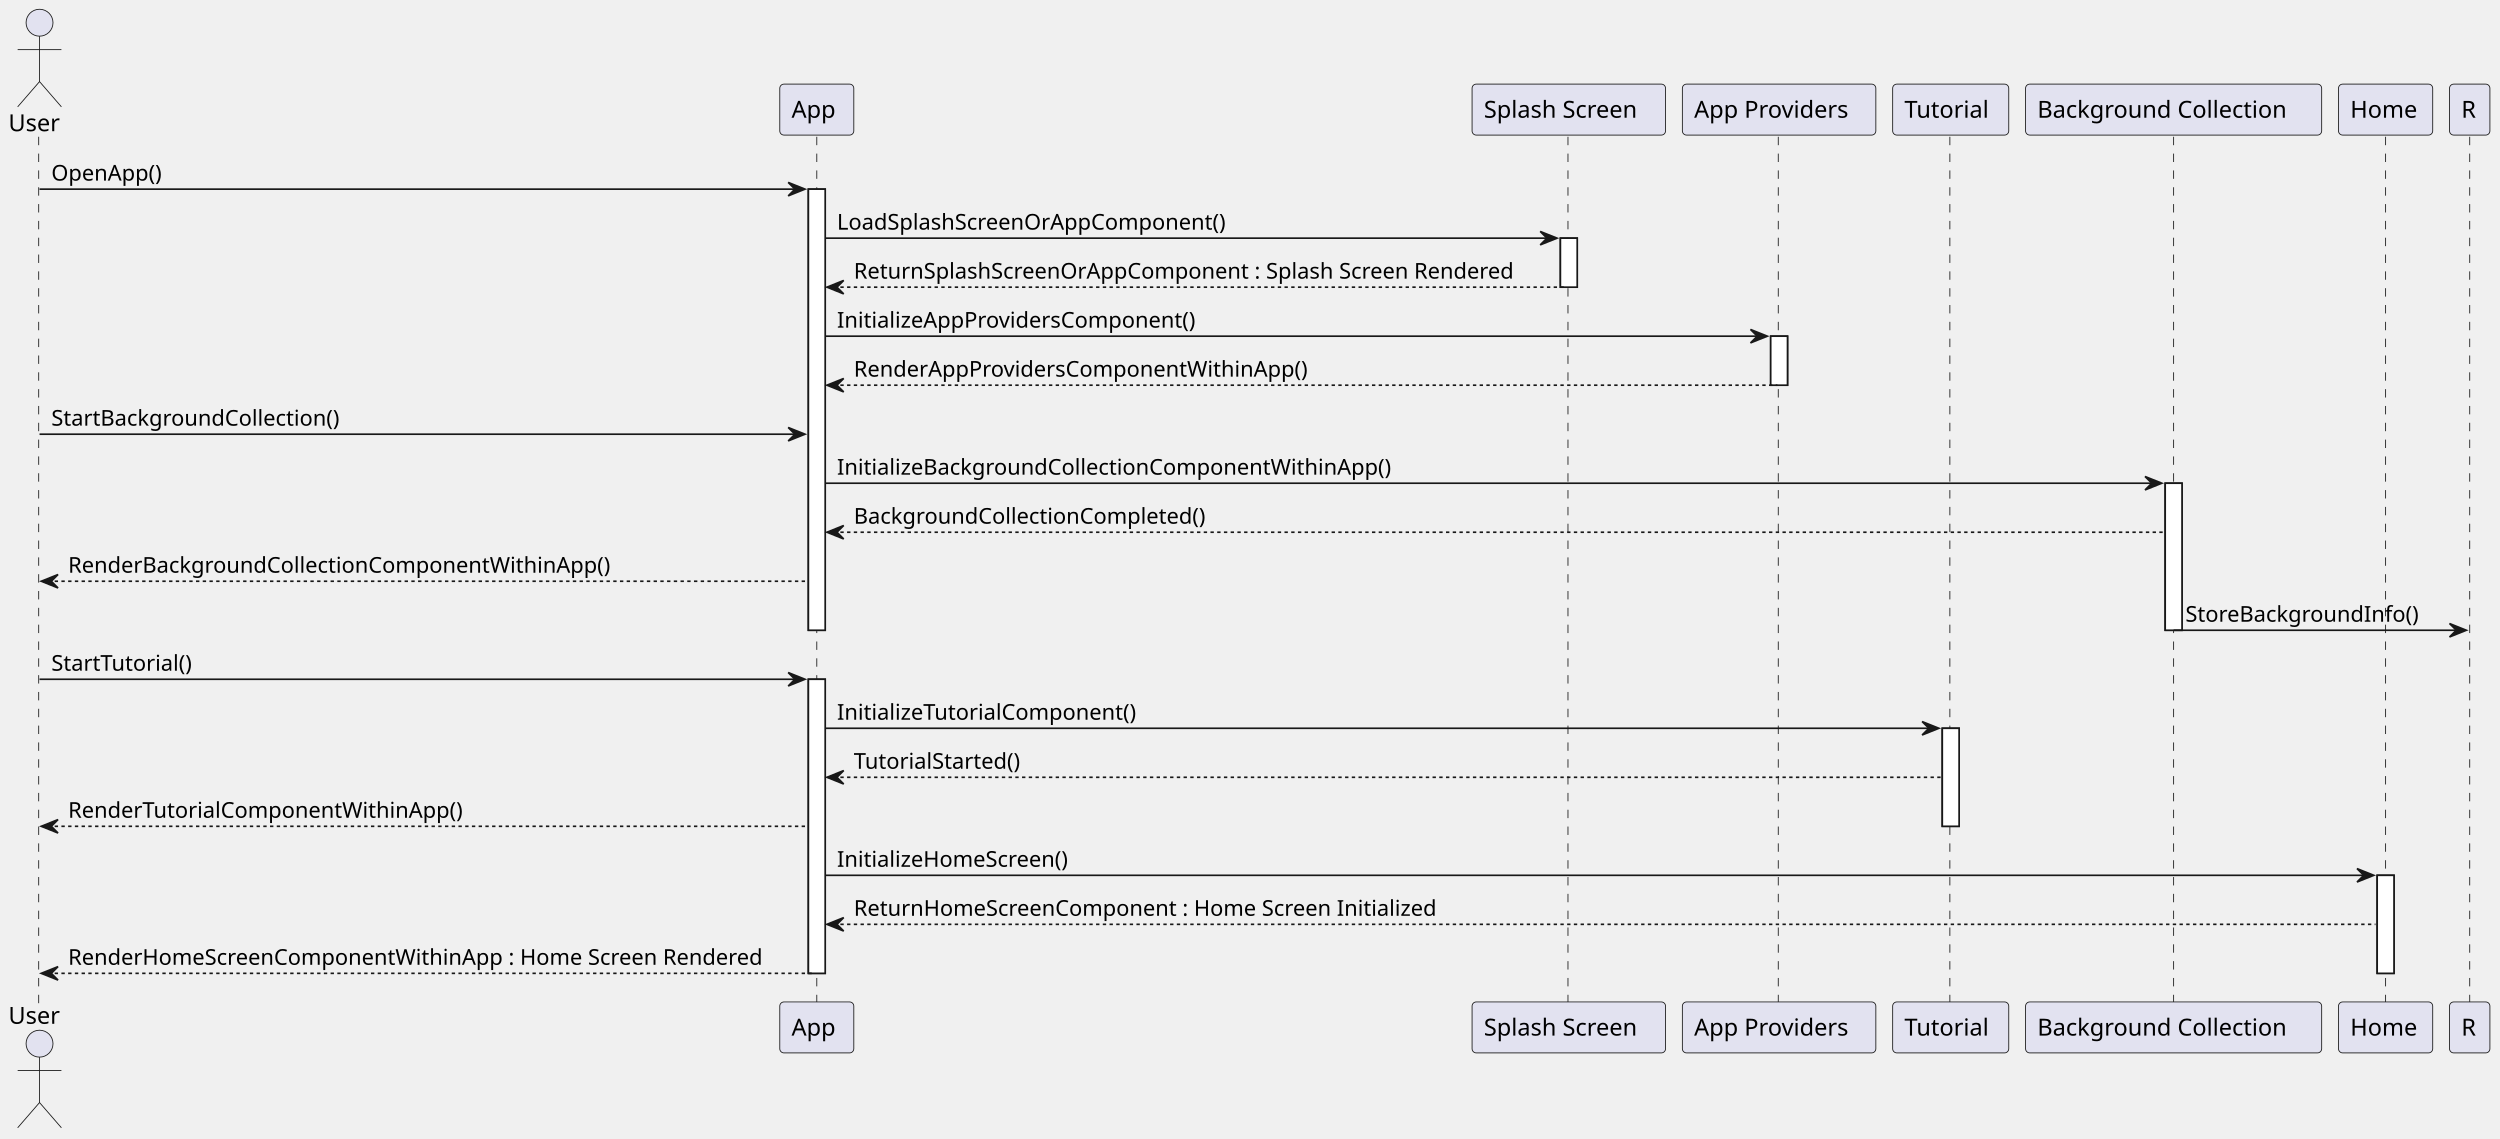
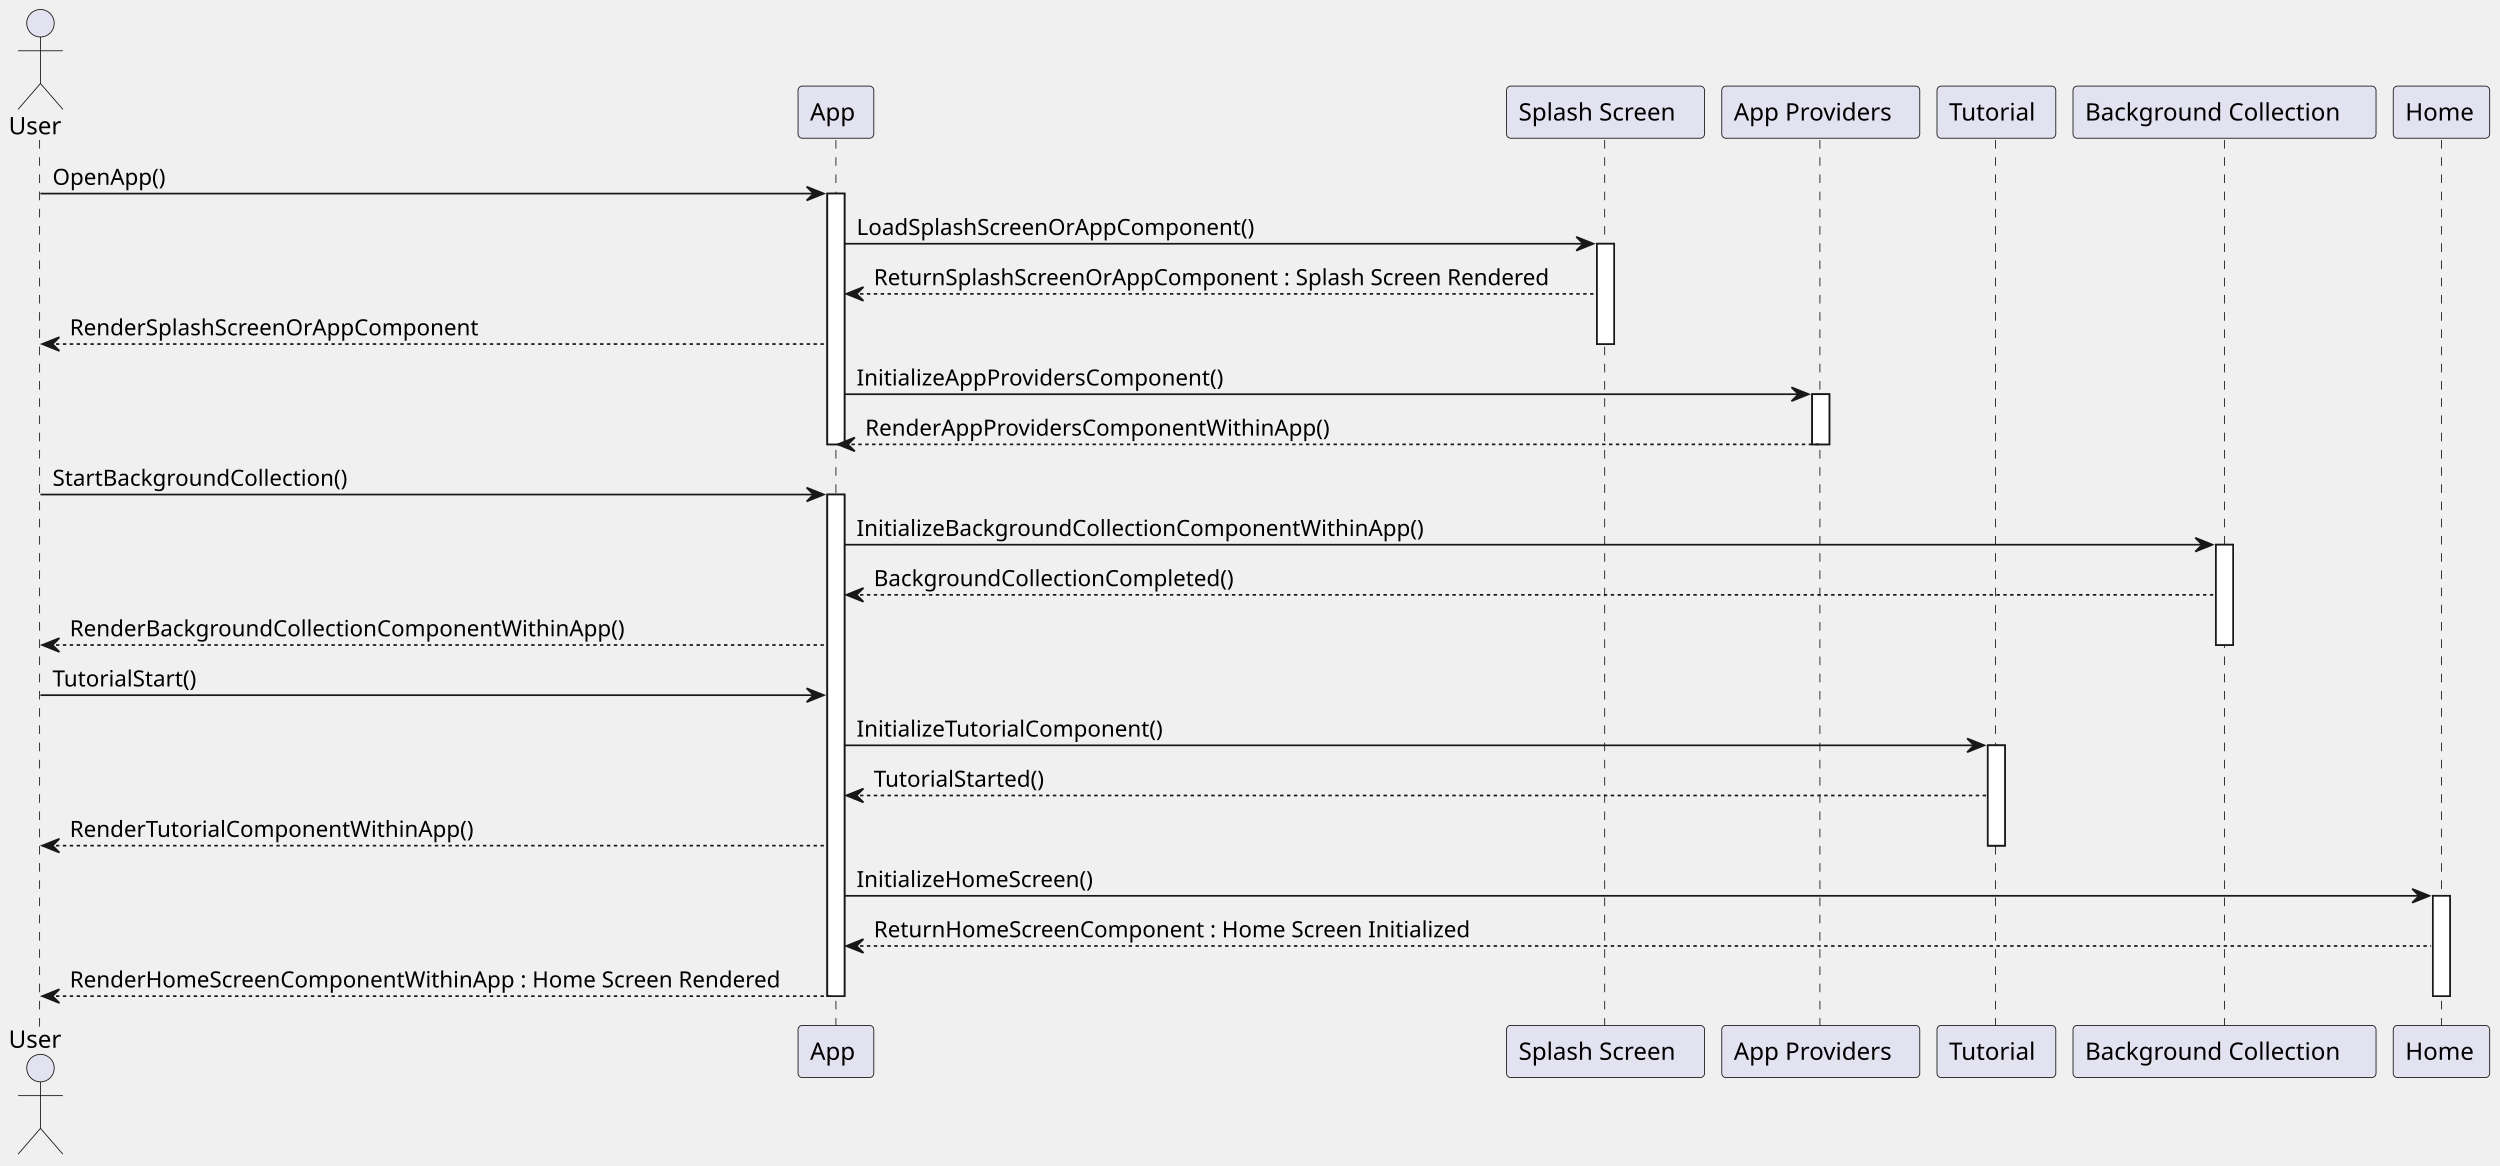
- <svg xmlns="http://www.w3.org/2000/svg" contentStyleType="text/css" height="677px" preserveAspectRatio="none" style="width:1486px;height:677px;background:#FFFFFF;" version="1.1" viewBox="0 0 1486 677" width="1486px" zoomAndPan="magnify">
+ <svg xmlns="http://www.w3.org/2000/svg" contentStyleType="text/css" height="677px" preserveAspectRatio="none" style="width:1452px;height:677px;background:#FFFFFF;" version="1.1" viewBox="0 0 1452 677" width="1452px" zoomAndPan="magnify">
  <defs />
  <g>
-     <rect fill="#FFFFFF" height="262.195" style="stroke:#181818;stroke-width:1.0;" width="10" x="480.5" y="112.43" />
-     <rect fill="#FFFFFF" height="174.797" style="stroke:#181818;stroke-width:1.0;" width="10" x="480.5" y="403.758" />
-     <rect fill="#FFFFFF" height="29.133" style="stroke:#181818;stroke-width:1.0;" width="10" x="927.5" y="141.562" />
-     <rect fill="#FFFFFF" height="29.133" style="stroke:#181818;stroke-width:1.0;" width="10" x="1052.5" y="199.828" />
+     <rect fill="#FFFFFF" height="145.664" style="stroke:#181818;stroke-width:1.0;" width="10" x="480.5" y="112.43" />
+     <rect fill="#FFFFFF" height="291.328" style="stroke:#181818;stroke-width:1.0;" width="10" x="480.5" y="287.227" />
+     <rect fill="#FFFFFF" height="58.266" style="stroke:#181818;stroke-width:1.0;" width="10" x="927.5" y="141.562" />
+     <rect fill="#FFFFFF" height="29.133" style="stroke:#181818;stroke-width:1.0;" width="10" x="1052.5" y="228.961" />
    <rect fill="#FFFFFF" height="58.266" style="stroke:#181818;stroke-width:1.0;" width="10" x="1154.5" y="432.891" />
-     <rect fill="#FFFFFF" height="87.398" style="stroke:#181818;stroke-width:1.0;" width="10" x="1287" y="287.227" />
+     <rect fill="#FFFFFF" height="58.266" style="stroke:#181818;stroke-width:1.0;" width="10" x="1287" y="316.359" />
    <rect fill="#FFFFFF" height="58.266" style="stroke:#181818;stroke-width:1.0;" width="10" x="1413" y="520.289" />
    <line style="stroke:#181818;stroke-width:0.5;stroke-dasharray:5.0,5.0;" x1="23" x2="23" y1="81.297" y2="596.555" />
    <line style="stroke:#181818;stroke-width:0.5;stroke-dasharray:5.0,5.0;" x1="485.5" x2="485.5" y1="81.297" y2="596.555" />
    <line style="stroke:#181818;stroke-width:0.5;stroke-dasharray:5.0,5.0;" x1="932" x2="932" y1="81.297" y2="596.555" />
    <line style="stroke:#181818;stroke-width:0.5;stroke-dasharray:5.0,5.0;" x1="1057" x2="1057" y1="81.297" y2="596.555" />
    <line style="stroke:#181818;stroke-width:0.5;stroke-dasharray:5.0,5.0;" x1="1159" x2="1159" y1="81.297" y2="596.555" />
    <line style="stroke:#181818;stroke-width:0.5;stroke-dasharray:5.0,5.0;" x1="1292" x2="1292" y1="81.297" y2="596.555" />
    <line style="stroke:#181818;stroke-width:0.5;stroke-dasharray:5.0,5.0;" x1="1418" x2="1418" y1="81.297" y2="596.555" />
-     <line style="stroke:#181818;stroke-width:0.5;stroke-dasharray:5.0,5.0;" x1="1468" x2="1468" y1="81.297" y2="596.555" />
    <text fill="#000000" font-family="sans-serif" font-size="14" lengthAdjust="spacing" textLength="31" x="5" y="77.995">User</text>
    <ellipse cx="23.5" cy="13.5" fill="#E2E2F0" rx="8" ry="8" style="stroke:#181818;stroke-width:0.5;" />
    <path d="M23.5,21.5 L23.5,48.5 M10.5,29.5 L36.5,29.5 M23.5,48.5 L10.5,63.5 M23.5,48.5 L36.5,63.5 " fill="none" style="stroke:#181818;stroke-width:0.5;" />
    <text fill="#000000" font-family="sans-serif" font-size="14" lengthAdjust="spacing" textLength="31" x="5" y="608.55">User</text>
    <ellipse cx="23.5" cy="620.352" fill="#E2E2F0" rx="8" ry="8" style="stroke:#181818;stroke-width:0.5;" />
    <path d="M23.5,628.352 L23.5,655.352 M10.5,636.352 L36.5,636.352 M23.5,655.352 L10.5,670.352 M23.5,655.352 L36.5,670.352 " fill="none" style="stroke:#181818;stroke-width:0.5;" />
    <rect fill="#E2E2F0" height="30.297" rx="2.5" ry="2.5" style="stroke:#181818;stroke-width:0.5;" width="44" x="463.5" y="50" />
    <text fill="#000000" font-family="sans-serif" font-size="14" lengthAdjust="spacing" textLength="30" x="470.5" y="69.995">App</text>
    <rect fill="#E2E2F0" height="30.297" rx="2.5" ry="2.5" style="stroke:#181818;stroke-width:0.5;" width="44" x="463.5" y="595.555" />
    <text fill="#000000" font-family="sans-serif" font-size="14" lengthAdjust="spacing" textLength="30" x="470.5" y="615.55">App</text>
    <rect fill="#E2E2F0" height="30.297" rx="2.5" ry="2.5" style="stroke:#181818;stroke-width:0.5;" width="115" x="875" y="50" />
    <text fill="#000000" font-family="sans-serif" font-size="14" lengthAdjust="spacing" textLength="101" x="882" y="69.995">Splash Screen</text>
    <rect fill="#E2E2F0" height="30.297" rx="2.5" ry="2.5" style="stroke:#181818;stroke-width:0.5;" width="115" x="875" y="595.555" />
    <text fill="#000000" font-family="sans-serif" font-size="14" lengthAdjust="spacing" textLength="101" x="882" y="615.55">Splash Screen</text>
    <rect fill="#E2E2F0" height="30.297" rx="2.5" ry="2.5" style="stroke:#181818;stroke-width:0.5;" width="115" x="1000" y="50" />
    <text fill="#000000" font-family="sans-serif" font-size="14" lengthAdjust="spacing" textLength="101" x="1007" y="69.995">App Providers</text>
    <rect fill="#E2E2F0" height="30.297" rx="2.5" ry="2.5" style="stroke:#181818;stroke-width:0.5;" width="115" x="1000" y="595.555" />
    <text fill="#000000" font-family="sans-serif" font-size="14" lengthAdjust="spacing" textLength="101" x="1007" y="615.55">App Providers</text>
    <rect fill="#E2E2F0" height="30.297" rx="2.5" ry="2.5" style="stroke:#181818;stroke-width:0.5;" width="69" x="1125" y="50" />
    <text fill="#000000" font-family="sans-serif" font-size="14" lengthAdjust="spacing" textLength="55" x="1132" y="69.995">Tutorial</text>
    <rect fill="#E2E2F0" height="30.297" rx="2.5" ry="2.5" style="stroke:#181818;stroke-width:0.5;" width="69" x="1125" y="595.555" />
    <text fill="#000000" font-family="sans-serif" font-size="14" lengthAdjust="spacing" textLength="55" x="1132" y="615.55">Tutorial</text>
    <rect fill="#E2E2F0" height="30.297" rx="2.5" ry="2.5" style="stroke:#181818;stroke-width:0.5;" width="176" x="1204" y="50" />
    <text fill="#000000" font-family="sans-serif" font-size="14" lengthAdjust="spacing" textLength="162" x="1211" y="69.995">Background Collection</text>
    <rect fill="#E2E2F0" height="30.297" rx="2.5" ry="2.5" style="stroke:#181818;stroke-width:0.5;" width="176" x="1204" y="595.555" />
    <text fill="#000000" font-family="sans-serif" font-size="14" lengthAdjust="spacing" textLength="162" x="1211" y="615.55">Background Collection</text>
    <rect fill="#E2E2F0" height="30.297" rx="2.5" ry="2.5" style="stroke:#181818;stroke-width:0.5;" width="56" x="1390" y="50" />
    <text fill="#000000" font-family="sans-serif" font-size="14" lengthAdjust="spacing" textLength="42" x="1397" y="69.995">Home</text>
    <rect fill="#E2E2F0" height="30.297" rx="2.5" ry="2.5" style="stroke:#181818;stroke-width:0.5;" width="56" x="1390" y="595.555" />
    <text fill="#000000" font-family="sans-serif" font-size="14" lengthAdjust="spacing" textLength="42" x="1397" y="615.55">Home</text>
-     <rect fill="#E2E2F0" height="30.297" rx="2.5" ry="2.5" style="stroke:#181818;stroke-width:0.5;" width="24" x="1456" y="50" />
-     <text fill="#000000" font-family="sans-serif" font-size="14" lengthAdjust="spacing" textLength="10" x="1463" y="69.995">R</text>
-     <rect fill="#E2E2F0" height="30.297" rx="2.5" ry="2.5" style="stroke:#181818;stroke-width:0.5;" width="24" x="1456" y="595.555" />
-     <text fill="#000000" font-family="sans-serif" font-size="14" lengthAdjust="spacing" textLength="10" x="1463" y="615.55">R</text>
-     <rect fill="#FFFFFF" height="262.195" style="stroke:#181818;stroke-width:1.0;" width="10" x="480.5" y="112.43" />
-     <rect fill="#FFFFFF" height="174.797" style="stroke:#181818;stroke-width:1.0;" width="10" x="480.5" y="403.758" />
-     <rect fill="#FFFFFF" height="29.133" style="stroke:#181818;stroke-width:1.0;" width="10" x="927.5" y="141.562" />
-     <rect fill="#FFFFFF" height="29.133" style="stroke:#181818;stroke-width:1.0;" width="10" x="1052.5" y="199.828" />
+     <rect fill="#FFFFFF" height="145.664" style="stroke:#181818;stroke-width:1.0;" width="10" x="480.5" y="112.43" />
+     <rect fill="#FFFFFF" height="291.328" style="stroke:#181818;stroke-width:1.0;" width="10" x="480.5" y="287.227" />
+     <rect fill="#FFFFFF" height="58.266" style="stroke:#181818;stroke-width:1.0;" width="10" x="927.5" y="141.562" />
+     <rect fill="#FFFFFF" height="29.133" style="stroke:#181818;stroke-width:1.0;" width="10" x="1052.5" y="228.961" />
    <rect fill="#FFFFFF" height="58.266" style="stroke:#181818;stroke-width:1.0;" width="10" x="1154.5" y="432.891" />
-     <rect fill="#FFFFFF" height="87.398" style="stroke:#181818;stroke-width:1.0;" width="10" x="1287" y="287.227" />
+     <rect fill="#FFFFFF" height="58.266" style="stroke:#181818;stroke-width:1.0;" width="10" x="1287" y="316.359" />
    <rect fill="#FFFFFF" height="58.266" style="stroke:#181818;stroke-width:1.0;" width="10" x="1413" y="520.289" />
    <polygon fill="#181818" points="468.5,108.43,478.5,112.43,468.5,116.43,472.5,112.43" style="stroke:#181818;stroke-width:1.0;" />
    <line style="stroke:#181818;stroke-width:1.0;" x1="23.5" x2="474.5" y1="112.43" y2="112.43" />
    <text fill="#000000" font-family="sans-serif" font-size="13" lengthAdjust="spacing" textLength="69" x="30.5" y="107.364">OpenApp()</text>
    <polygon fill="#181818" points="915.5,137.562,925.5,141.562,915.5,145.562,919.5,141.562" style="stroke:#181818;stroke-width:1.0;" />
    <line style="stroke:#181818;stroke-width:1.0;" x1="490.5" x2="921.5" y1="141.562" y2="141.562" />
    <text fill="#000000" font-family="sans-serif" font-size="13" lengthAdjust="spacing" textLength="242" x="497.5" y="136.497">LoadSplashScreenOrAppComponent()</text>
    <polygon fill="#181818" points="501.5,166.695,491.5,170.695,501.5,174.695,497.5,170.695" style="stroke:#181818;stroke-width:1.0;" />
-     <line style="stroke:#181818;stroke-width:1.0;stroke-dasharray:2.0,2.0;" x1="495.5" x2="931.5" y1="170.695" y2="170.695" />
+     <line style="stroke:#181818;stroke-width:1.0;stroke-dasharray:2.0,2.0;" x1="495.5" x2="926.5" y1="170.695" y2="170.695" />
    <text fill="#000000" font-family="sans-serif" font-size="13" lengthAdjust="spacing" textLength="413" x="507.5" y="165.629">ReturnSplashScreenOrAppComponent : Splash Screen Rendered</text>
-     <polygon fill="#181818" points="1040.5,195.828,1050.5,199.828,1040.5,203.828,1044.5,199.828" style="stroke:#181818;stroke-width:1.0;" />
-     <line style="stroke:#181818;stroke-width:1.0;" x1="490.5" x2="1046.5" y1="199.828" y2="199.828" />
-     <text fill="#000000" font-family="sans-serif" font-size="13" lengthAdjust="spacing" textLength="221" x="497.5" y="194.762">InitializeAppProvidersComponent()</text>
-     <polygon fill="#181818" points="501.5,224.961,491.5,228.961,501.5,232.961,497.5,228.961" style="stroke:#181818;stroke-width:1.0;" />
-     <line style="stroke:#181818;stroke-width:1.0;stroke-dasharray:2.0,2.0;" x1="495.5" x2="1056.5" y1="228.961" y2="228.961" />
-     <text fill="#000000" font-family="sans-serif" font-size="13" lengthAdjust="spacing" textLength="281" x="507.5" y="223.895">RenderAppProvidersComponentWithinApp()</text>
-     <polygon fill="#181818" points="468.5,254.094,478.5,258.094,468.5,262.094,472.5,258.094" style="stroke:#181818;stroke-width:1.0;" />
-     <line style="stroke:#181818;stroke-width:1.0;" x1="23.5" x2="474.5" y1="258.094" y2="258.094" />
-     <text fill="#000000" font-family="sans-serif" font-size="13" lengthAdjust="spacing" textLength="178" x="30.5" y="253.028">StartBackgroundCollection()</text>
-     <polygon fill="#181818" points="1275,283.227,1285,287.227,1275,291.227,1279,287.227" style="stroke:#181818;stroke-width:1.0;" />
-     <line style="stroke:#181818;stroke-width:1.0;" x1="490.5" x2="1281" y1="287.227" y2="287.227" />
-     <text fill="#000000" font-family="sans-serif" font-size="13" lengthAdjust="spacing" textLength="338" x="497.5" y="282.161">InitializeBackgroundCollectionComponentWithinApp()</text>
-     <polygon fill="#181818" points="501.5,312.359,491.5,316.359,501.5,320.359,497.5,316.359" style="stroke:#181818;stroke-width:1.0;" />
-     <line style="stroke:#181818;stroke-width:1.0;stroke-dasharray:2.0,2.0;" x1="495.5" x2="1286" y1="316.359" y2="316.359" />
-     <text fill="#000000" font-family="sans-serif" font-size="13" lengthAdjust="spacing" textLength="217" x="507.5" y="311.293">BackgroundCollectionCompleted()</text>
-     <polygon fill="#181818" points="34.5,341.492,24.5,345.492,34.5,349.492,30.5,345.492" style="stroke:#181818;stroke-width:1.0;" />
-     <line style="stroke:#181818;stroke-width:1.0;stroke-dasharray:2.0,2.0;" x1="28.5" x2="479.5" y1="345.492" y2="345.492" />
-     <text fill="#000000" font-family="sans-serif" font-size="13" lengthAdjust="spacing" textLength="333" x="40.5" y="340.426">RenderBackgroundCollectionComponentWithinApp()</text>
-     <polygon fill="#181818" points="1456,370.625,1466,374.625,1456,378.625,1460,374.625" style="stroke:#181818;stroke-width:1.0;" />
-     <line style="stroke:#181818;stroke-width:1.0;" x1="1292" x2="1462" y1="374.625" y2="374.625" />
-     <text fill="#000000" font-family="sans-serif" font-size="13" lengthAdjust="spacing" textLength="143" x="1299" y="369.559">StoreBackgroundInfo()</text>
+     <polygon fill="#181818" points="34.5,195.828,24.5,199.828,34.5,203.828,30.5,199.828" style="stroke:#181818;stroke-width:1.0;" />
+     <line style="stroke:#181818;stroke-width:1.0;stroke-dasharray:2.0,2.0;" x1="28.5" x2="479.5" y1="199.828" y2="199.828" />
+     <text fill="#000000" font-family="sans-serif" font-size="13" lengthAdjust="spacing" textLength="247" x="40.5" y="194.762">RenderSplashScreenOrAppComponent</text>
+     <polygon fill="#181818" points="1040.5,224.961,1050.5,228.961,1040.5,232.961,1044.5,228.961" style="stroke:#181818;stroke-width:1.0;" />
+     <line style="stroke:#181818;stroke-width:1.0;" x1="490.5" x2="1046.5" y1="228.961" y2="228.961" />
+     <text fill="#000000" font-family="sans-serif" font-size="13" lengthAdjust="spacing" textLength="221" x="497.5" y="223.895">InitializeAppProvidersComponent()</text>
+     <polygon fill="#181818" points="496.5,254.094,486.5,258.094,496.5,262.094,492.5,258.094" style="stroke:#181818;stroke-width:1.0;" />
+     <line style="stroke:#181818;stroke-width:1.0;stroke-dasharray:2.0,2.0;" x1="490.5" x2="1056.5" y1="258.094" y2="258.094" />
+     <text fill="#000000" font-family="sans-serif" font-size="13" lengthAdjust="spacing" textLength="281" x="502.5" y="253.028">RenderAppProvidersComponentWithinApp()</text>
+     <polygon fill="#181818" points="468.5,283.227,478.5,287.227,468.5,291.227,472.5,287.227" style="stroke:#181818;stroke-width:1.0;" />
+     <line style="stroke:#181818;stroke-width:1.0;" x1="23.5" x2="474.5" y1="287.227" y2="287.227" />
+     <text fill="#000000" font-family="sans-serif" font-size="13" lengthAdjust="spacing" textLength="178" x="30.5" y="282.161">StartBackgroundCollection()</text>
+     <polygon fill="#181818" points="1275,312.359,1285,316.359,1275,320.359,1279,316.359" style="stroke:#181818;stroke-width:1.0;" />
+     <line style="stroke:#181818;stroke-width:1.0;" x1="490.5" x2="1281" y1="316.359" y2="316.359" />
+     <text fill="#000000" font-family="sans-serif" font-size="13" lengthAdjust="spacing" textLength="338" x="497.5" y="311.293">InitializeBackgroundCollectionComponentWithinApp()</text>
+     <polygon fill="#181818" points="501.5,341.492,491.5,345.492,501.5,349.492,497.5,345.492" style="stroke:#181818;stroke-width:1.0;" />
+     <line style="stroke:#181818;stroke-width:1.0;stroke-dasharray:2.0,2.0;" x1="495.5" x2="1286" y1="345.492" y2="345.492" />
+     <text fill="#000000" font-family="sans-serif" font-size="13" lengthAdjust="spacing" textLength="217" x="507.5" y="340.426">BackgroundCollectionCompleted()</text>
+     <polygon fill="#181818" points="34.5,370.625,24.5,374.625,34.5,378.625,30.5,374.625" style="stroke:#181818;stroke-width:1.0;" />
+     <line style="stroke:#181818;stroke-width:1.0;stroke-dasharray:2.0,2.0;" x1="28.5" x2="479.5" y1="374.625" y2="374.625" />
+     <text fill="#000000" font-family="sans-serif" font-size="13" lengthAdjust="spacing" textLength="333" x="40.5" y="369.559">RenderBackgroundCollectionComponentWithinApp()</text>
    <polygon fill="#181818" points="468.5,399.758,478.5,403.758,468.5,407.758,472.5,403.758" style="stroke:#181818;stroke-width:1.0;" />
    <line style="stroke:#181818;stroke-width:1.0;" x1="23.5" x2="474.5" y1="403.758" y2="403.758" />
-     <text fill="#000000" font-family="sans-serif" font-size="13" lengthAdjust="spacing" textLength="89" x="30.5" y="398.692">StartTutorial()</text>
+     <text fill="#000000" font-family="sans-serif" font-size="13" lengthAdjust="spacing" textLength="89" x="30.5" y="398.692">TutorialStart()</text>
    <polygon fill="#181818" points="1142.5,428.891,1152.5,432.891,1142.5,436.891,1146.5,432.891" style="stroke:#181818;stroke-width:1.0;" />
    <line style="stroke:#181818;stroke-width:1.0;" x1="490.5" x2="1148.5" y1="432.891" y2="432.891" />
    <text fill="#000000" font-family="sans-serif" font-size="13" lengthAdjust="spacing" textLength="184" x="497.5" y="427.825">InitializeTutorialComponent()</text>
    <polygon fill="#181818" points="501.5,458.023,491.5,462.023,501.5,466.023,497.5,462.023" style="stroke:#181818;stroke-width:1.0;" />
    <line style="stroke:#181818;stroke-width:1.0;stroke-dasharray:2.0,2.0;" x1="495.5" x2="1153.5" y1="462.023" y2="462.023" />
    <text fill="#000000" font-family="sans-serif" font-size="13" lengthAdjust="spacing" textLength="105" x="507.5" y="456.957">TutorialStarted()</text>
    <polygon fill="#181818" points="34.5,487.156,24.5,491.156,34.5,495.156,30.5,491.156" style="stroke:#181818;stroke-width:1.0;" />
    <line style="stroke:#181818;stroke-width:1.0;stroke-dasharray:2.0,2.0;" x1="28.5" x2="479.5" y1="491.156" y2="491.156" />
    <text fill="#000000" font-family="sans-serif" font-size="13" lengthAdjust="spacing" textLength="244" x="40.5" y="486.09">RenderTutorialComponentWithinApp()</text>
    <polygon fill="#181818" points="1401,516.289,1411,520.289,1401,524.289,1405,520.289" style="stroke:#181818;stroke-width:1.0;" />
    <line style="stroke:#181818;stroke-width:1.0;" x1="490.5" x2="1407" y1="520.289" y2="520.289" />
    <text fill="#000000" font-family="sans-serif" font-size="13" lengthAdjust="spacing" textLength="143" x="497.5" y="515.223">InitializeHomeScreen()</text>
    <polygon fill="#181818" points="501.5,545.422,491.5,549.422,501.5,553.422,497.5,549.422" style="stroke:#181818;stroke-width:1.0;" />
    <line style="stroke:#181818;stroke-width:1.0;stroke-dasharray:2.0,2.0;" x1="495.5" x2="1412" y1="549.422" y2="549.422" />
    <text fill="#000000" font-family="sans-serif" font-size="13" lengthAdjust="spacing" textLength="362" x="507.5" y="544.356">ReturnHomeScreenComponent : Home Screen Initialized</text>
    <polygon fill="#181818" points="34.5,574.555,24.5,578.555,34.5,582.555,30.5,578.555" style="stroke:#181818;stroke-width:1.0;" />
    <line style="stroke:#181818;stroke-width:1.0;stroke-dasharray:2.0,2.0;" x1="28.5" x2="484.5" y1="578.555" y2="578.555" />
    <text fill="#000000" font-family="sans-serif" font-size="13" lengthAdjust="spacing" textLength="433" x="40.5" y="573.489">RenderHomeScreenComponentWithinApp : Home Screen Rendered</text>
  </g>
</svg>
